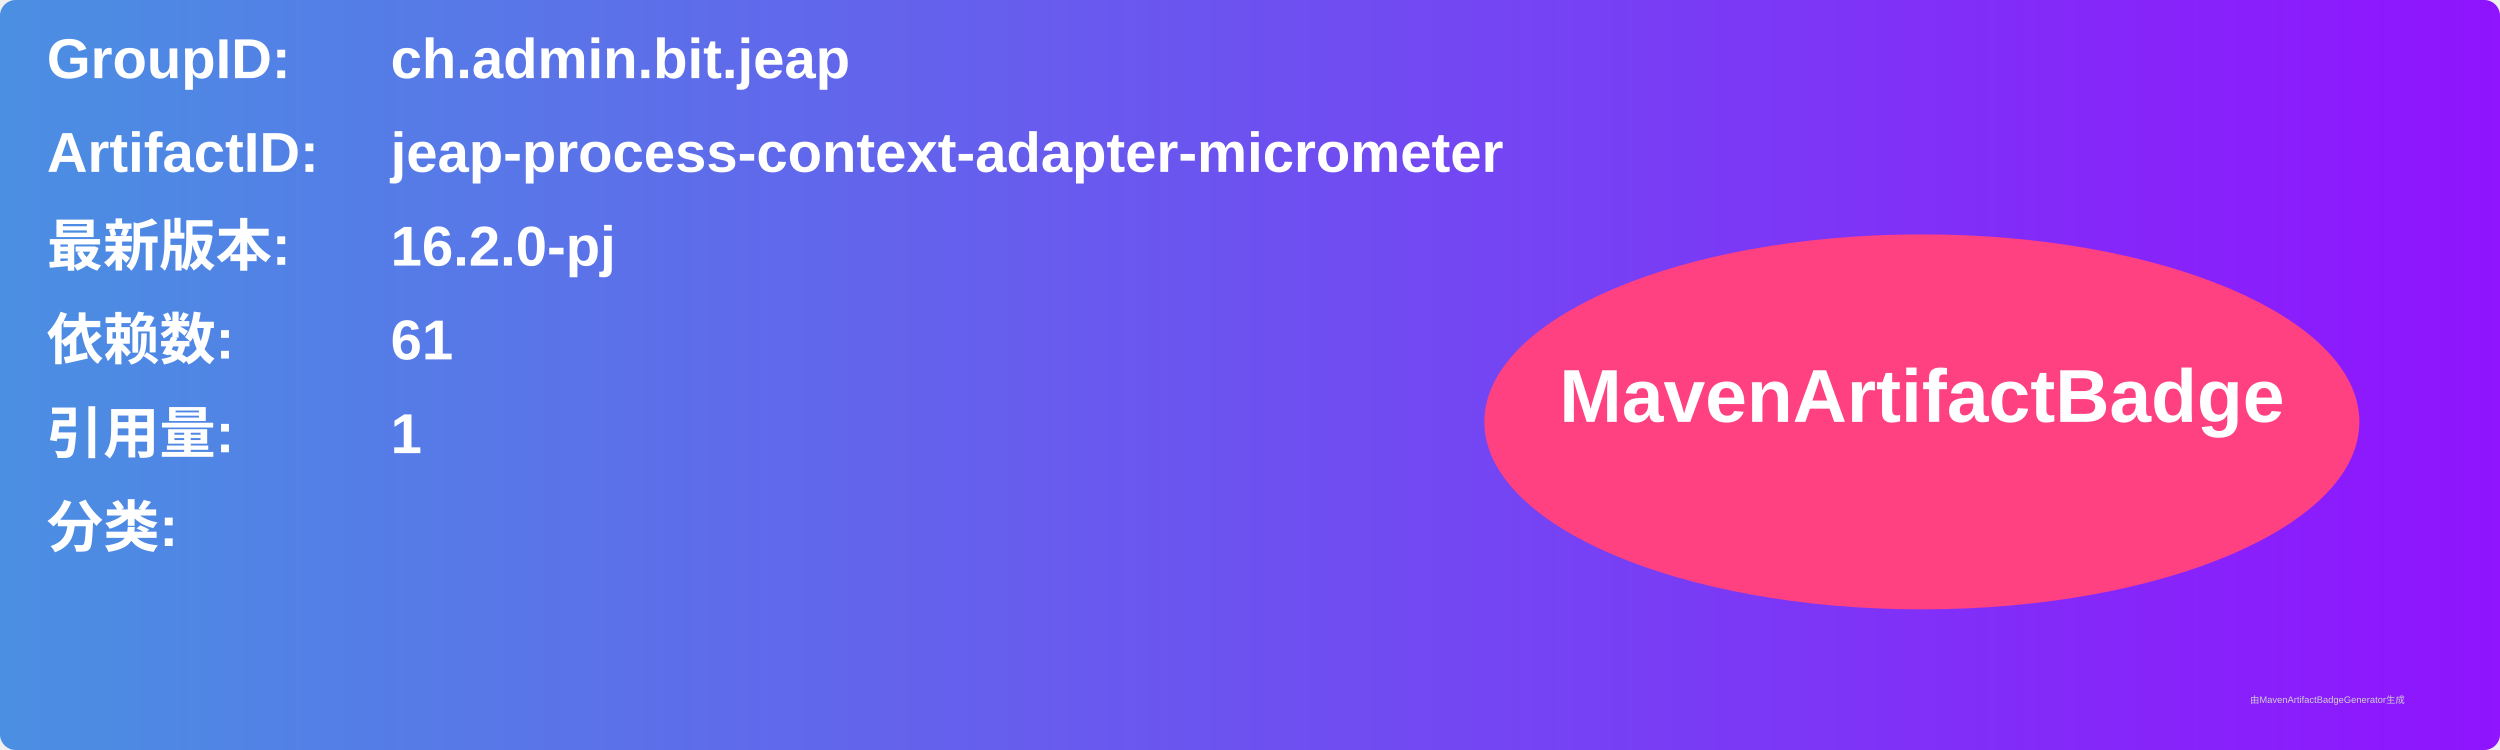
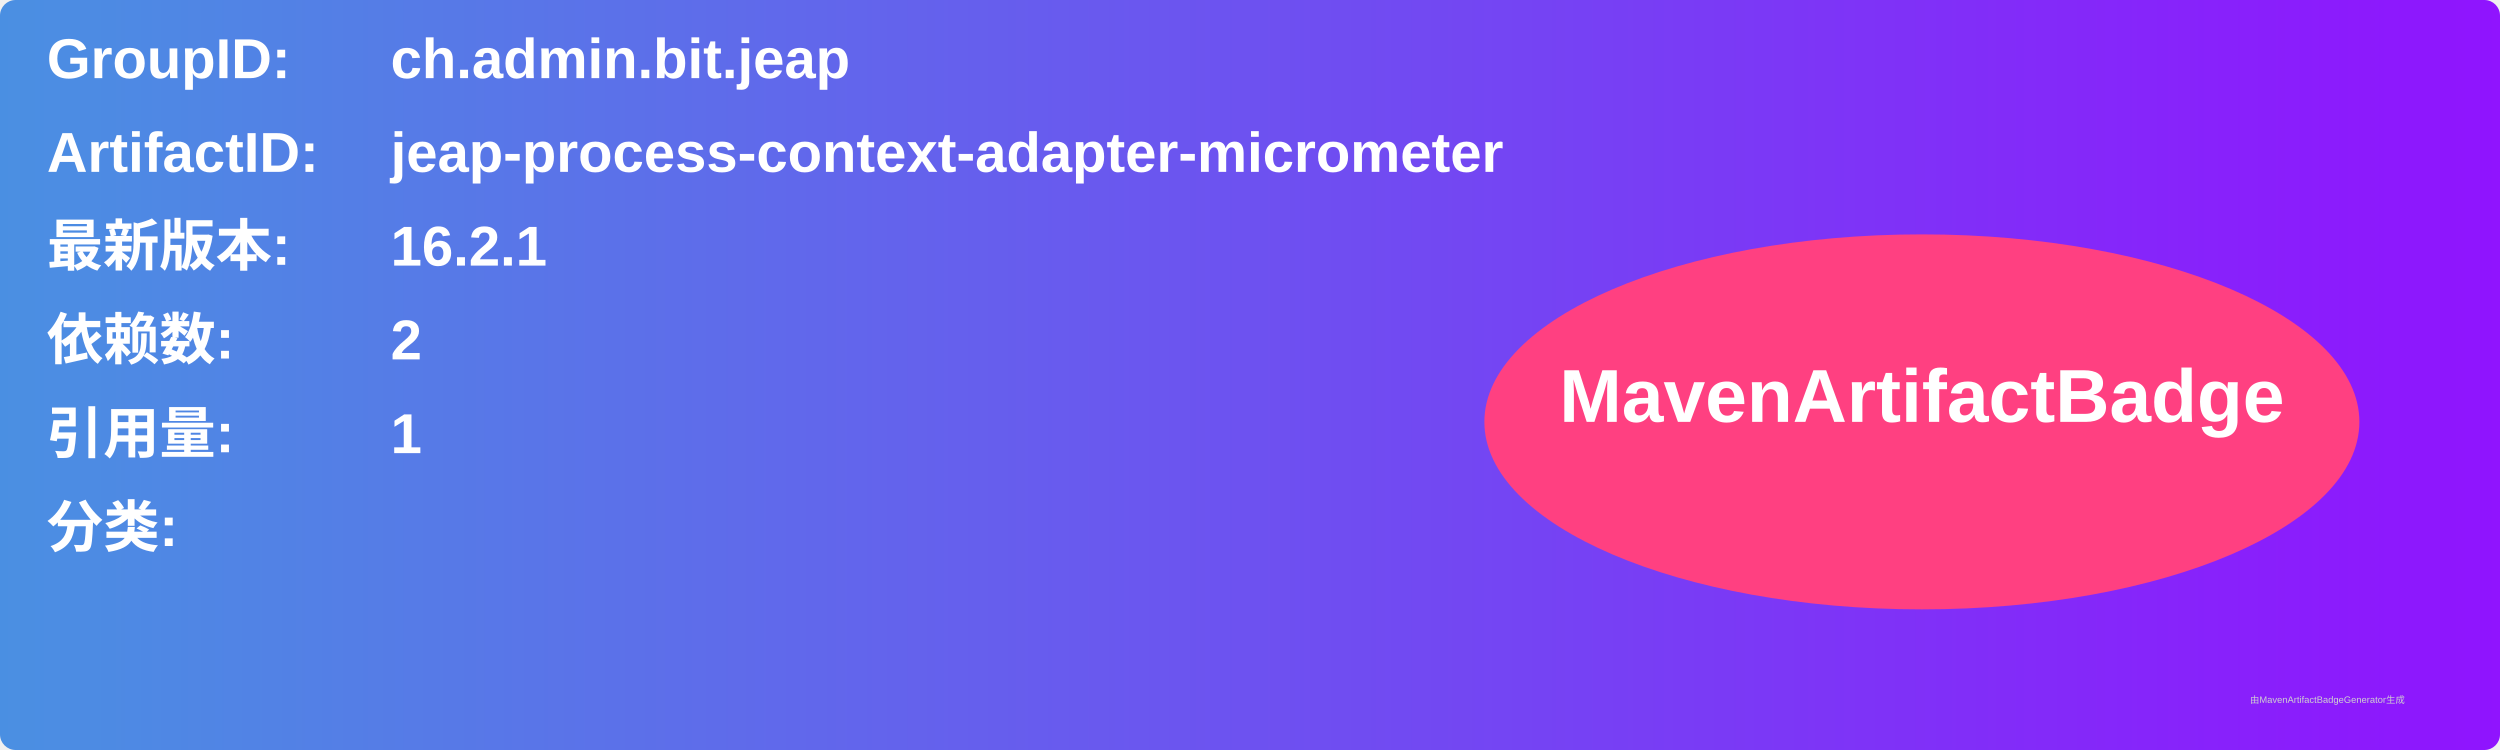
<svg xmlns="http://www.w3.org/2000/svg" width="800" height="240" viewBox="0 0 800 240">
  <linearGradient id="grad" x1="0%" y1="0%" x2="100%" y2="0%">
    <stop offset="0%" stop-color="#4a90e2" />
    <stop offset="100%" stop-color="#9013fe" />
  </linearGradient>
  <rect width="100%" height="100%" rx="5" ry="5" fill="url(#grad)" />
  <g transform="translate(15, 15)">
    <text x="0" y="10" font-family="Arial" font-size="18" fill="white" font-weight="bold" width="260">GroupID:</text>
    <text x="110" y="10" font-family="Arial" font-size="18" fill="white" font-weight="bold" width="460">ch.admin.bit.jeap</text>
    <text x="0" y="40" font-family="Arial" font-size="18" fill="white" font-weight="bold" width="260">ArtifactID:</text>
    <text x="110" y="40" font-family="Arial" font-size="18" fill="white" font-weight="bold" width="460">jeap-process-context-adapter-micrometer</text>
    <text x="0" y="70" font-family="Arial" font-size="18" fill="white" font-weight="bold">最新版本:</text>
    <text x="110" y="70" font-family="Arial" font-size="18" fill="white" font-weight="bold">
-       <tspan font-weight="bold">16.2.0-pj</tspan>
+       <tspan font-weight="bold">16.2.1</tspan>
    </text>
    <text x="0" y="100" font-family="Arial" font-size="18" fill="white" font-weight="bold">依赖数: </text>
    <text x="110" y="100" font-family="Arial" font-size="18" fill="white">
-       <tspan font-weight="bold">61</tspan>
+       <tspan font-weight="bold">2</tspan>
    </text>
    <text x="0" y="130" font-family="Arial" font-size="18" fill="white" font-weight="bold">引用量: </text>
    <text x="110" y="130" font-family="Arial" font-size="18" fill="white">
      <tspan font-weight="bold">1</tspan>
    </text>
    <text x="0" y="160" font-family="Arial" font-size="18" fill="white" font-weight="bold">分类:</text>
    <text x="10" y="190" font-family="Arial" font-size="10" fill="white">
      <tspan font-weight="bold" />
    </text>
    <ellipse cx="600" cy="120" rx="140" ry="60" fill="#ff4081" />
    <text x="600" y="120" text-anchor="middle" font-family="Arial" font-size="24" fill="white" font-weight="bold">MavenArtifactBadge</text>
  </g>
  <text x="720" y="225" font-family="Arial" font-size="3" fill="#d0d0d0">由MavenArtifactBadgeGenerator生成</text>
</svg>
